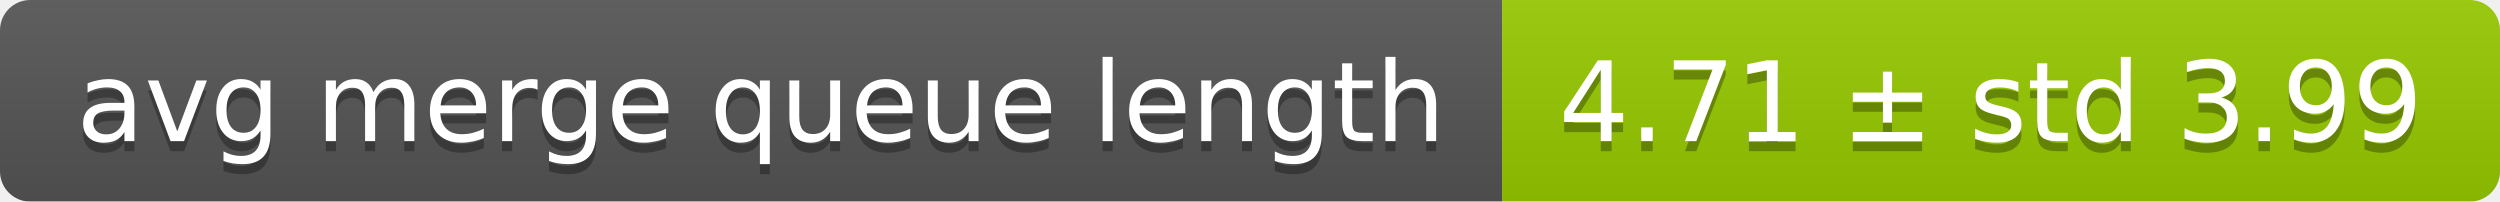
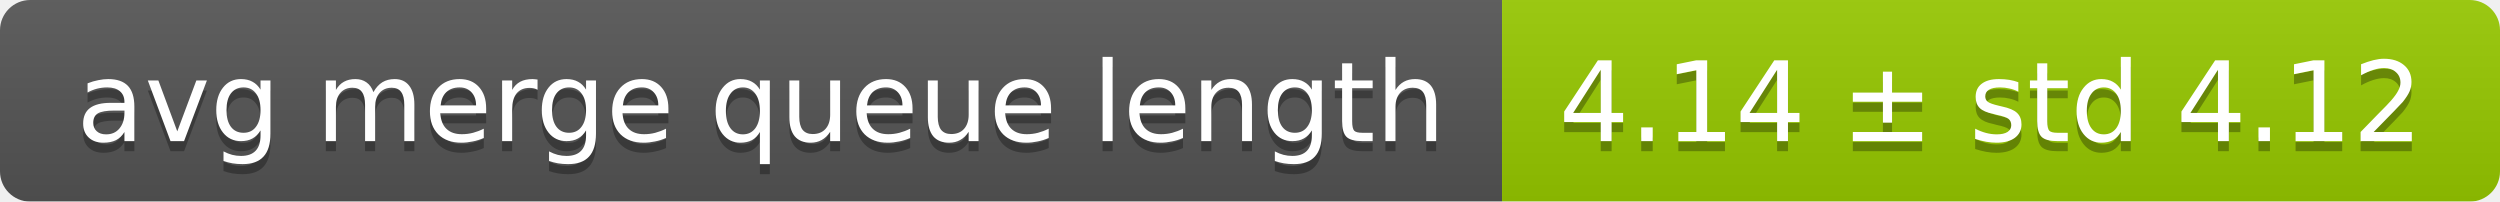
<svg xmlns="http://www.w3.org/2000/svg" width="248" height="20">
  <linearGradient id="smooth" x2="0" y2="100%">
    <stop offset="0" stop-color="#bbb" stop-opacity=".1" />
    <stop offset="1" stop-opacity=".1" />
  </linearGradient>
  <mask id="round">
    <rect width="248" height="20" rx="3" fill="#fff" />
  </mask>
  <g mask="url(#round)">
    <rect width="149" height="20" fill="#555" />
    <rect x="149" width="99" height="20" fill="#97ca00" />
    <rect width="248" height="20" fill="url(#smooth)" />
  </g>
  <g fill="#fff" text-anchor="middle" font-family="DejaVu Sans,Verdana,Geneva,sans-serif" font-size="11">
    <text x="75.5" y="15" fill="#010101" fill-opacity=".3">avg merge queue length</text>
    <text x="75.5" y="14">avg merge queue length</text>
-     <text x="197.5" y="15" fill="#010101" fill-opacity=".3">4.71 ± std 3.99</text>
-     <text x="197.5" y="14">4.71 ± std 3.99</text>
+     <text x="197.5" y="15" fill="#010101" fill-opacity=".3">4.14 ± std 4.12</text>
+     <text x="197.5" y="14">4.14 ± std 4.12</text>
  </g>
</svg>
